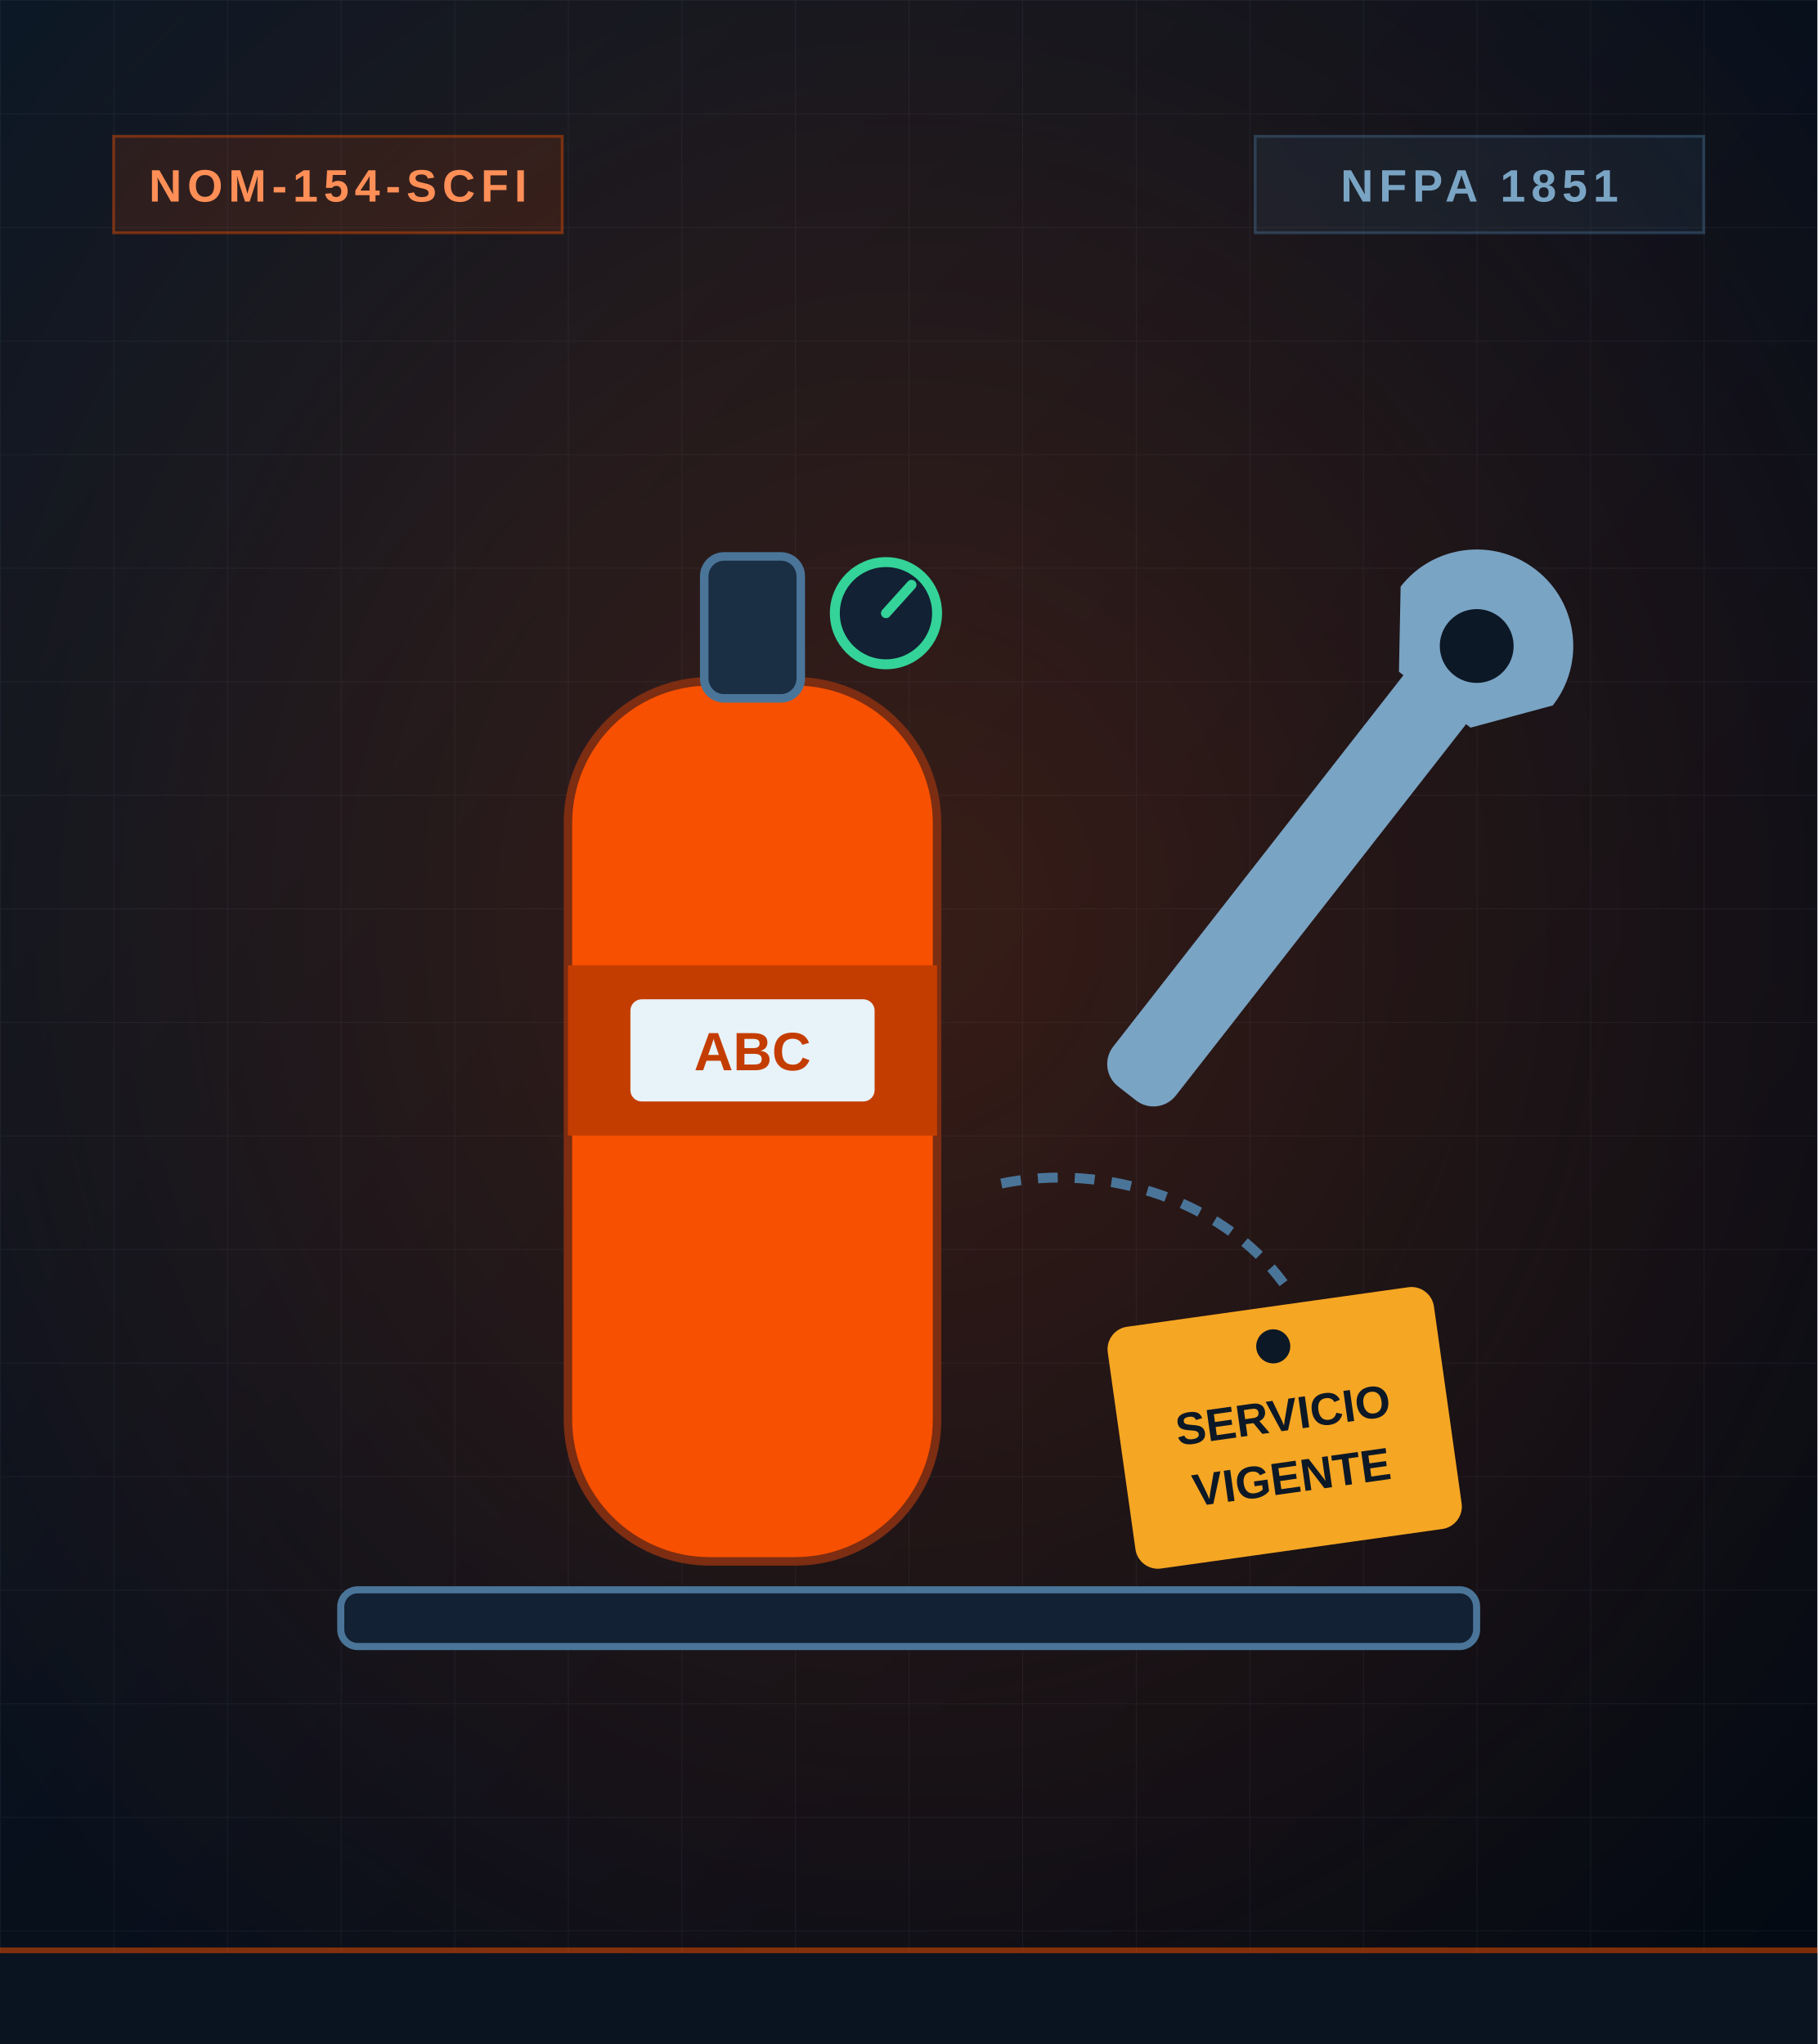
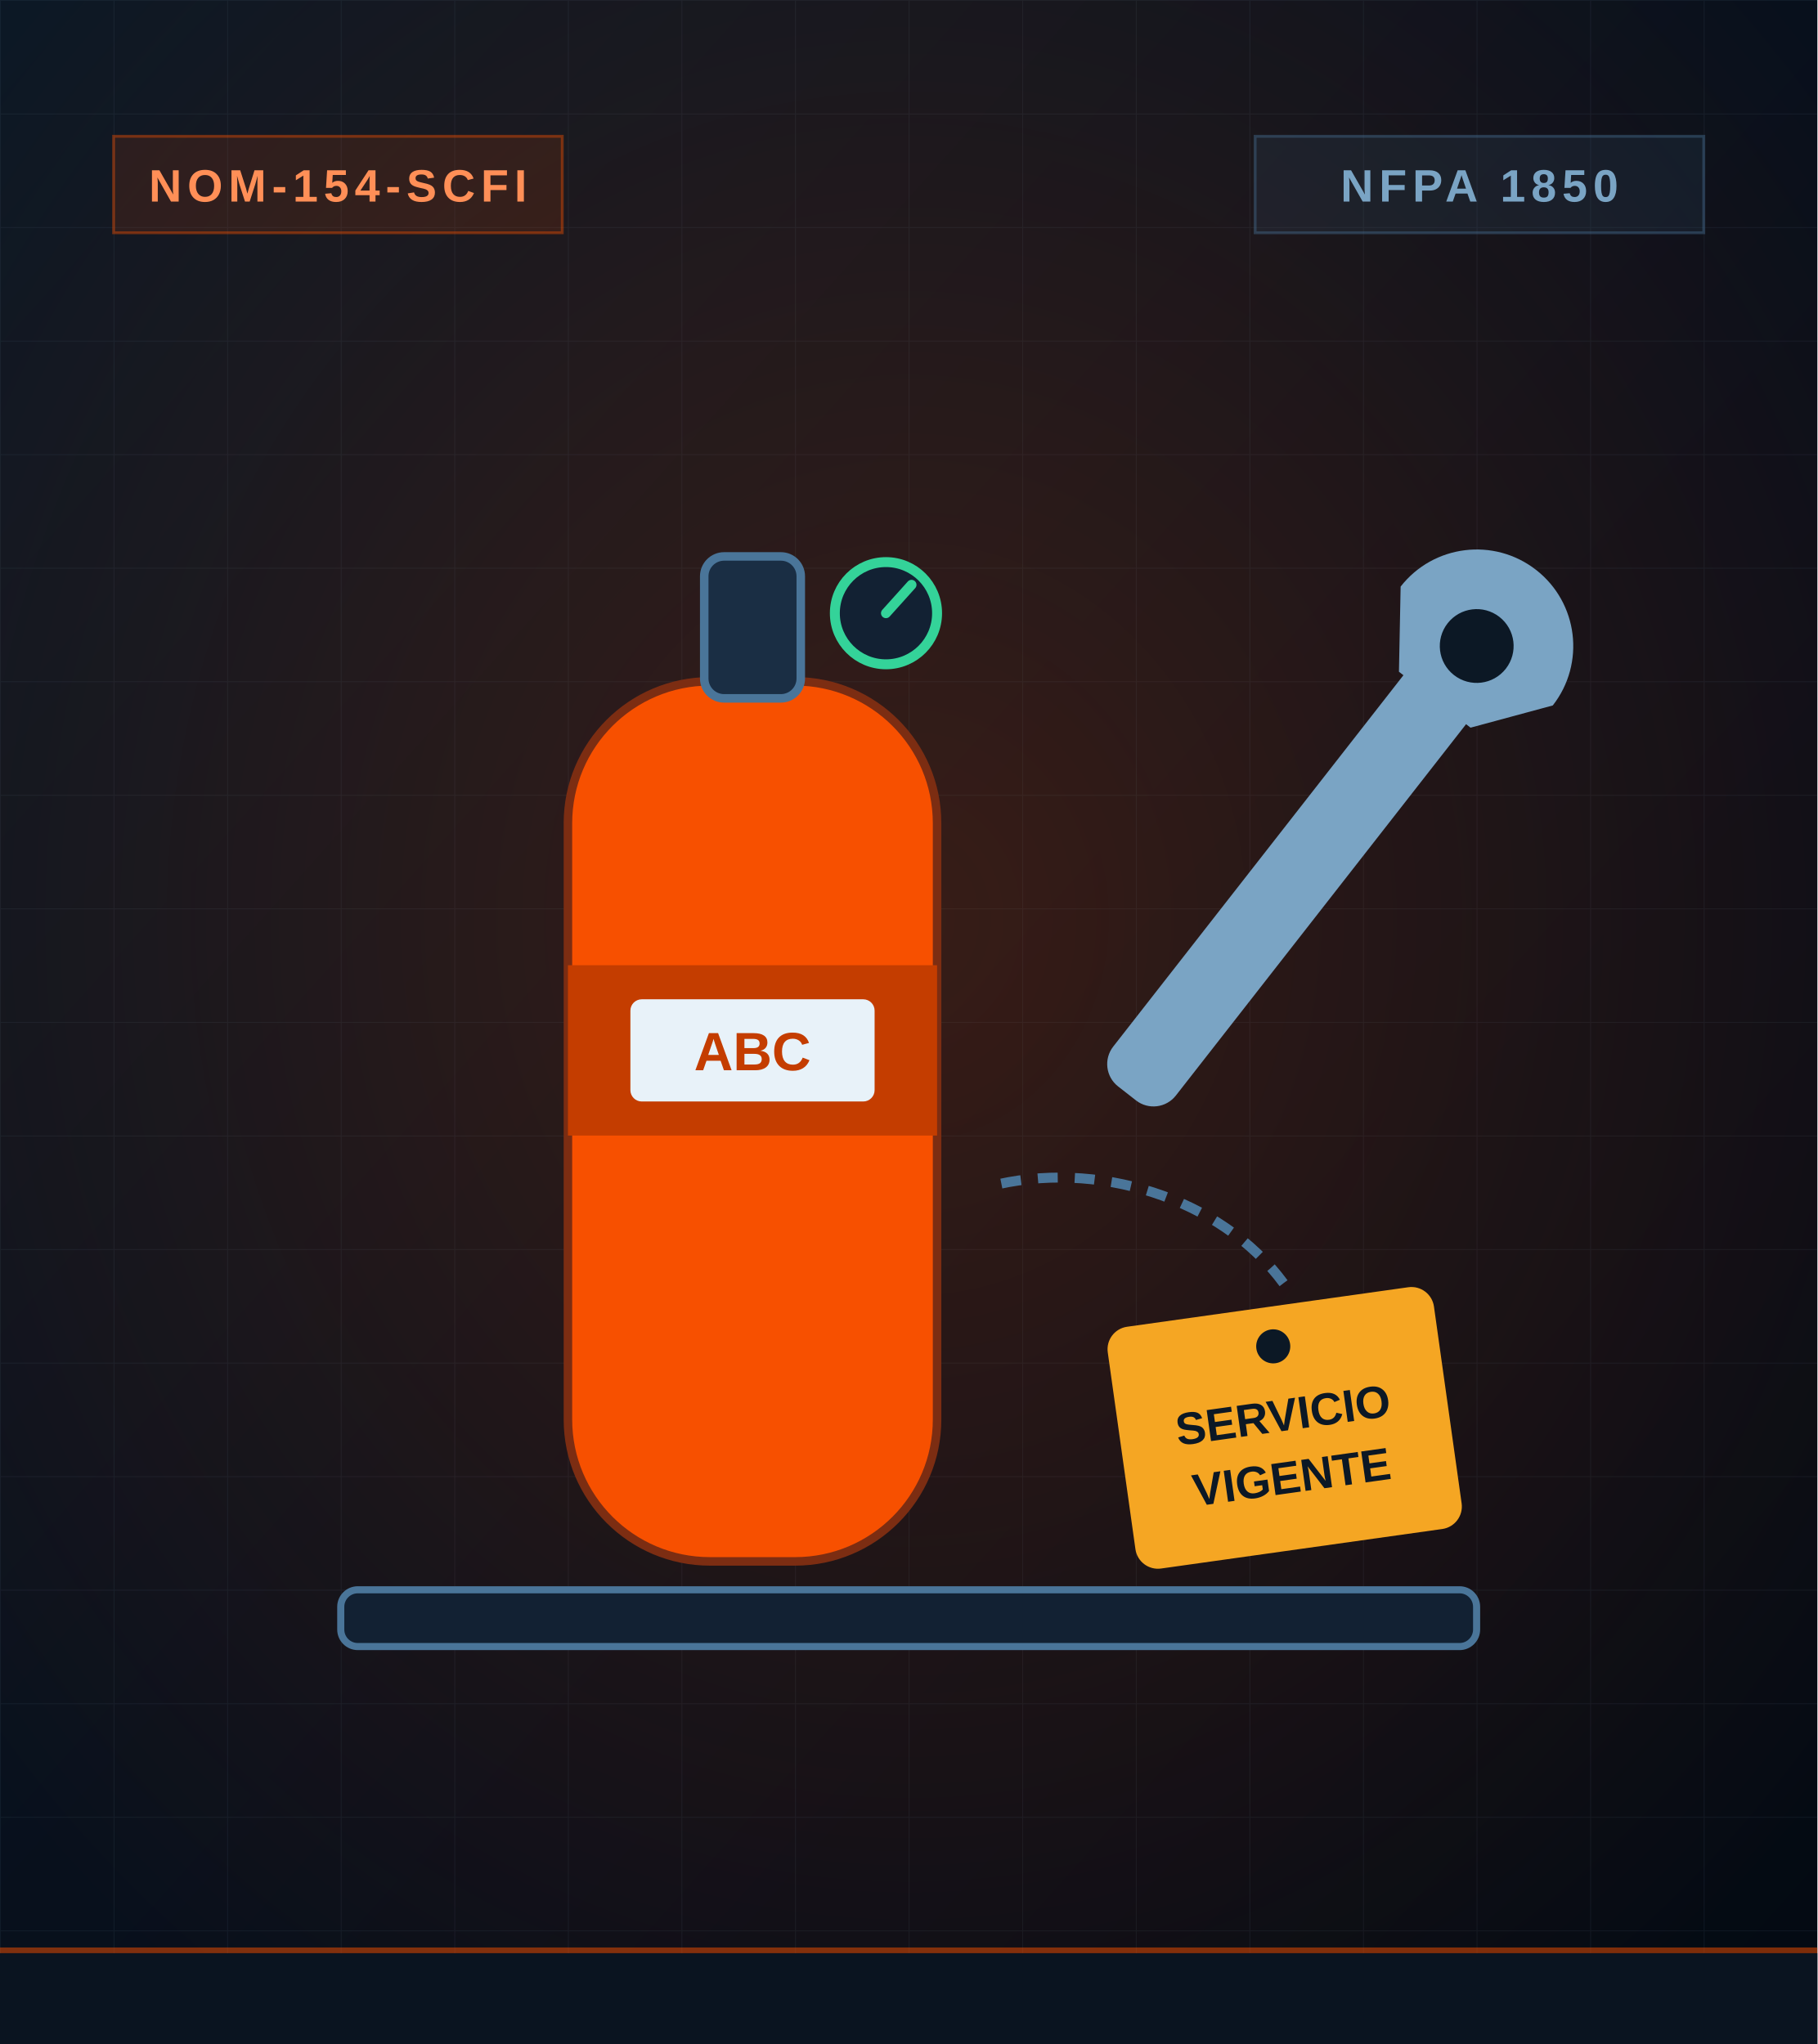
<svg xmlns="http://www.w3.org/2000/svg" viewBox="0 0 640 720" role="img" aria-label="Servicio de mantenimiento y recarga de extintor con herramienta y etiqueta vigente">
  <defs>
    <linearGradient id="bgmanten" x1="0" y1="0" x2="1" y2="1">
      <stop offset="0" stop-color="#0C1825" />
      <stop offset="0.6" stop-color="#070E1A" />
      <stop offset="1" stop-color="#040A12" />
    </linearGradient>
    <radialGradient id="glmanten" cx="0.5" cy="0.45" r="0.65">
      <stop offset="0" stop-color="#F75000" stop-opacity="0.2" />
      <stop offset="1" stop-color="#F75000" stop-opacity="0" />
    </radialGradient>
    <pattern id="grmanten" width="40" height="40" patternUnits="userSpaceOnUse">
      <path d="M40 0H0V40" fill="none" stroke="#7AA4C4" stroke-width="0.6" opacity="0.08" />
    </pattern>
  </defs>
  <rect width="640" height="720" fill="url(#bgmanten)" />
  <rect width="640" height="720" fill="url(#grmanten)" />
  <rect width="640" height="720" fill="url(#glmanten)" />
  <g font-family="Rajdhani, Arial, sans-serif" font-weight="700">
    <rect x="40" y="48" width="158" height="34" fill="rgba(247,80,0,0.12)" stroke="rgba(247,80,0,0.4)" />
    <text x="119" y="71" text-anchor="middle" font-size="16" fill="#FF8F57" letter-spacing="2">NOM-154-SCFI</text>
    <rect x="442" y="48" width="158" height="34" fill="rgba(74,117,153,0.12)" stroke="rgba(74,117,153,0.4)" />
-     <text x="521" y="71" text-anchor="middle" font-size="16" fill="#7AA4C4" letter-spacing="2">NFPA 1851</text>
+     <text x="521" y="71" text-anchor="middle" font-size="16" fill="#7AA4C4" letter-spacing="2">NFPA 1850</text>
  </g>
  <g>
    <rect x="120" y="560" width="400" height="20" rx="6" fill="#122133" stroke="#4A7599" stroke-width="2.5" />
    <rect x="200" y="240" width="130" height="310" rx="50" fill="#F75000" stroke="#7C2D12" stroke-width="3" />
    <rect x="200" y="340" width="130" height="60" fill="#C43D00" />
    <rect x="222" y="352" width="86" height="36" rx="4" fill="#E8F2F9" />
    <text x="265" y="377" text-anchor="middle" font-family="Rajdhani, Arial" font-weight="700" font-size="19" fill="#C43D00">ABC</text>
    <rect x="248" y="196" width="34" height="50" rx="7" fill="#1A2E44" stroke="#4A7599" stroke-width="3" />
    <circle cx="312" cy="216" r="18" fill="#122133" stroke="#34D399" stroke-width="3.5" />
    <path d="M312 216l9-10" stroke="#34D399" stroke-width="3.5" stroke-linecap="round" />
    <g transform="translate(440 330) rotate(38)">
      <rect x="-14" y="-130" width="28" height="200" rx="10" fill="#7AA4C4" />
      <path d="M-34-130a34 34 0 1 1 68 0l-18 24h-32z" fill="#7AA4C4" />
      <circle cx="0" cy="-130" r="13" fill="#0C1825" />
    </g>
    <g transform="translate(452 500) rotate(-8)">
      <rect x="-58" y="-40" width="116" height="86" rx="8" fill="#F5A623" />
      <circle cx="0" cy="-26" r="6" fill="#0C1825" />
      <text x="0" y="4" text-anchor="middle" font-family="Rajdhani, Arial" font-weight="700" font-size="16" fill="#0C1825">SERVICIO</text>
      <text x="0" y="26" text-anchor="middle" font-family="Rajdhani, Arial" font-weight="700" font-size="16" fill="#0C1825">VIGENTE</text>
    </g>
    <path d="M452 452c-22-30-66-44-104-34" fill="none" stroke="#4A7599" stroke-width="3.5" stroke-dasharray="7 6" />
  </g>
  <rect x="0" y="688" width="640" height="32" fill="#0A1420" />
  <rect x="0" y="686" width="640" height="2" fill="#F75000" opacity="0.5" />
</svg>
